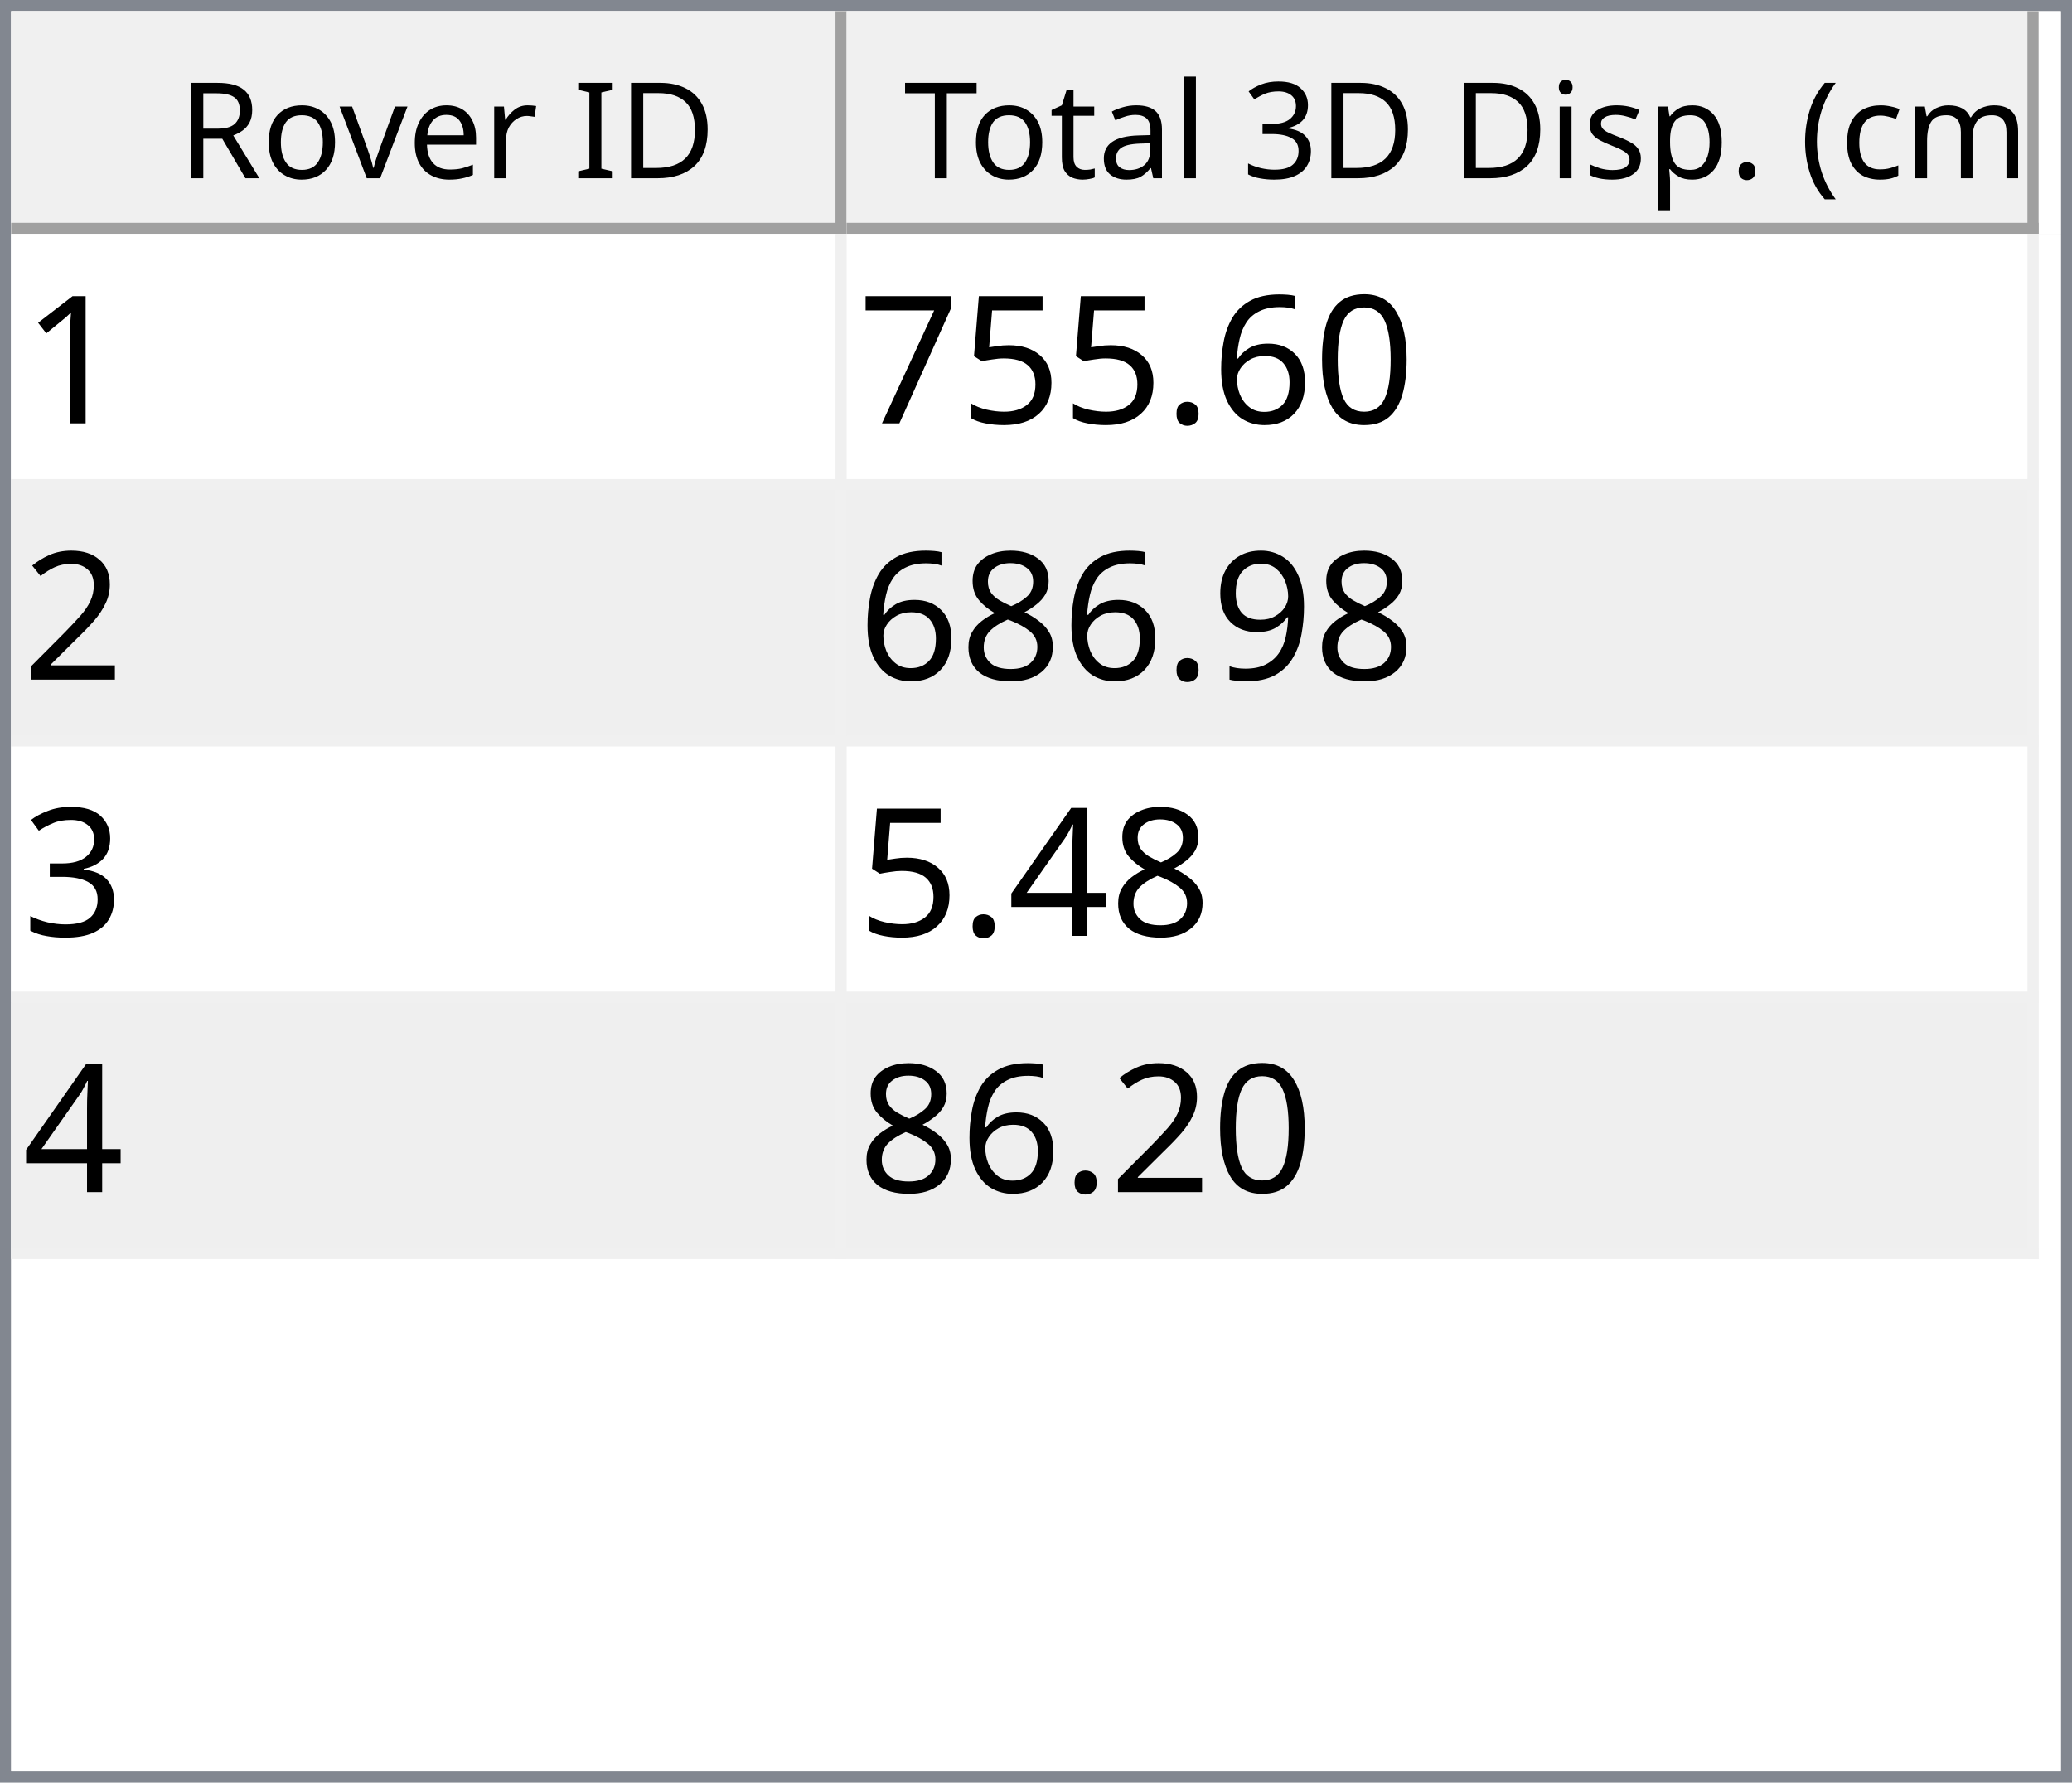
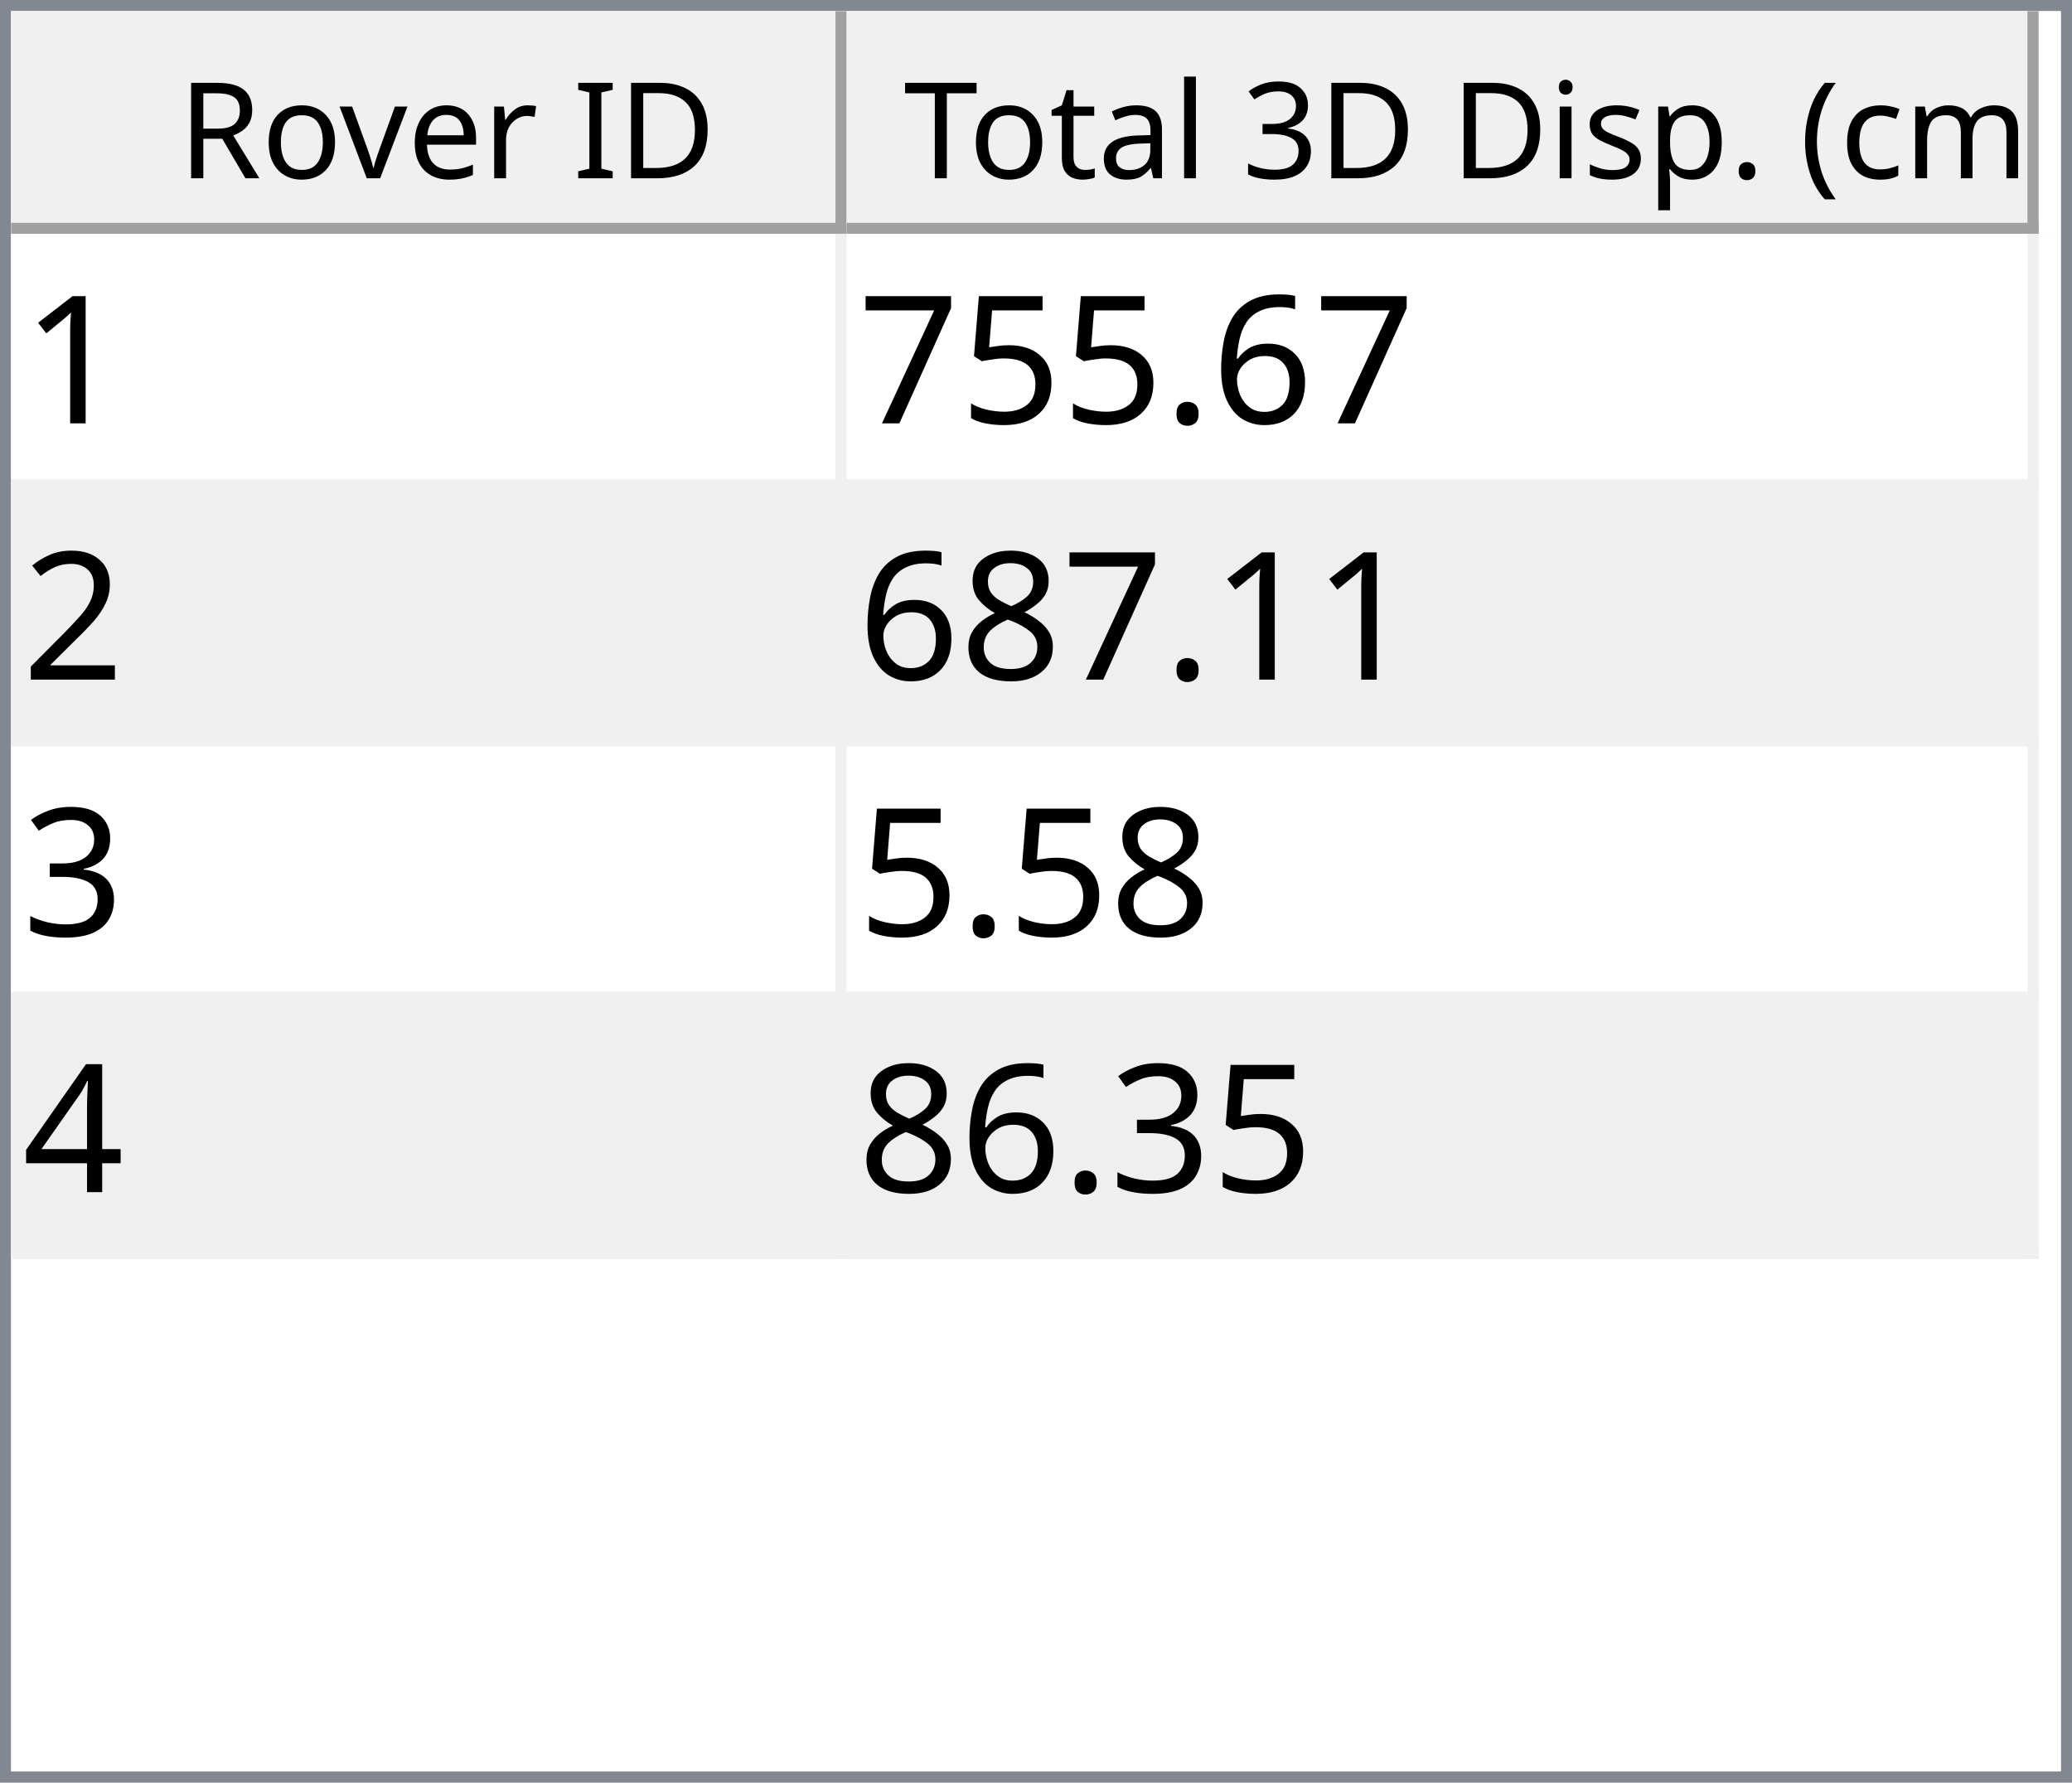
<svg xmlns="http://www.w3.org/2000/svg" style="fill-opacity:1; color-rendering:auto; color-interpolation:auto; text-rendering:auto; stroke:black; stroke-linecap:square; stroke-miterlimit:10; shape-rendering:auto; stroke-opacity:1; fill:black; stroke-dasharray:none; font-weight:normal; stroke-width:1; font-family:'Dialog'; font-style:normal; stroke-linejoin:miter; font-size:12px; stroke-dashoffset:0; image-rendering:auto;" width="186" height="160">
  <defs id="genericDefs" />
  <g>
    <defs id="defs1">
      <clipPath clipPathUnits="userSpaceOnUse" id="clipPath1">
        <path d="M0 0 L186 0 L186 160 L0 160 L0 0 Z" />
      </clipPath>
      <clipPath clipPathUnits="userSpaceOnUse" id="clipPath2">
        <path d="M0 0 L0 160 L186 160 L186 0 Z" />
      </clipPath>
      <clipPath clipPathUnits="userSpaceOnUse" id="clipPath3">
        <path d="M0 0 L0 20 L184 20 L184 0 Z" />
      </clipPath>
      <clipPath clipPathUnits="userSpaceOnUse" id="clipPath4">
        <path d="M0 0 L0 20 L75 20 L75 0 Z" />
      </clipPath>
      <clipPath clipPathUnits="userSpaceOnUse" id="clipPath5">
        <path d="M1 1 L1 19 L74 19 L74 1 Z" />
      </clipPath>
      <clipPath clipPathUnits="userSpaceOnUse" id="clipPath6">
        <path d="M0 0 L0 18 L73 18 L73 0 Z" />
      </clipPath>
      <clipPath clipPathUnits="userSpaceOnUse" id="clipPath7">
        <path d="M-0.5 -0.5 L-0.5 19.5 L74.5 19.5 L74.5 -0.5 Z" />
      </clipPath>
      <clipPath clipPathUnits="userSpaceOnUse" id="clipPath8">
        <path d="M0 0 L0 20 L107 20 L107 0 Z" />
      </clipPath>
      <clipPath clipPathUnits="userSpaceOnUse" id="clipPath9">
        <path d="M1 1 L1 19 L106 19 L106 1 Z" />
      </clipPath>
      <clipPath clipPathUnits="userSpaceOnUse" id="clipPath10">
        <path d="M0 0 L0 18 L105 18 L105 0 Z" />
      </clipPath>
      <clipPath clipPathUnits="userSpaceOnUse" id="clipPath11">
        <path d="M-0.5 -0.5 L-0.5 19.5 L106.5 19.5 L106.5 -0.5 Z" />
      </clipPath>
      <clipPath clipPathUnits="userSpaceOnUse" id="clipPath12">
        <path d="M0 0 L0 138 L184 138 L184 0 Z" />
      </clipPath>
      <clipPath clipPathUnits="userSpaceOnUse" id="clipPath13">
        <path d="M0 0 L0 92 L182 92 L182 0 Z" />
      </clipPath>
      <clipPath clipPathUnits="userSpaceOnUse" id="clipPath14">
        <path d="M-0.5 -0.5 L-0.5 91.5 L181.5 91.5 L181.5 -0.5 Z" />
      </clipPath>
      <clipPath clipPathUnits="userSpaceOnUse" id="clipPath15">
        <path d="M0 0 L0 22 L74 22 L74 0 Z" />
      </clipPath>
      <clipPath clipPathUnits="userSpaceOnUse" id="clipPath16">
        <path d="M0 0 L0 22 L106 22 L106 0 Z" />
      </clipPath>
      <font horiz-adv-x="64.551" id="font1">
        <font-face ascent="107.91" descent="25.098" units-per-em="100" style="font-style:normal; font-family:Segoe UI; font-weight:normal;" />
        <missing-glyph horiz-adv-x="64.551" d="M8.109 0 L8.109 68.266 L56.453 68.266 L56.453 0 L8.109 0 ZM15.328 7.234 L49.219 7.234 L49.219 61.031 L15.328 61.031 L15.328 7.234 Z" />
        <glyph unicode="D" horiz-adv-x="70.117" d="M9.188 0 L9.188 70.016 L28.516 70.016 Q65.531 70.016 65.531 35.891 Q65.531 19.672 55.25 9.836 Q44.969 0 27.734 0 L9.188 0 ZM17.391 62.594 L17.391 7.422 L27.828 7.422 Q41.609 7.422 49.273 14.797 Q56.938 22.172 56.938 35.688 Q56.938 62.594 28.328 62.594 L17.391 62.594 Z" />
        <glyph unicode="I" horiz-adv-x="26.611" d="M17.391 0 L9.188 0 L9.188 70.016 L17.391 70.016 L17.391 0 Z" />
        <glyph unicode=" " horiz-adv-x="27.393" d="" />
        <glyph unicode="r" horiz-adv-x="34.766" d="M34.188 41.891 Q32.078 43.5 28.125 43.5 Q23 43.5 19.555 38.672 Q16.109 33.844 16.109 25.484 L16.109 0 L8.109 0 L8.109 50 L16.109 50 L16.109 39.703 L16.312 39.703 Q18.016 44.969 21.531 47.922 Q25.047 50.875 29.391 50.875 Q32.516 50.875 34.188 50.203 L34.188 41.891 Z" />
        <glyph unicode="e" horiz-adv-x="52.295" d="M48.297 23 L12.984 23 Q13.188 14.656 17.484 10.109 Q21.781 5.562 29.297 5.562 Q37.75 5.562 44.828 11.141 L44.828 3.609 Q38.234 -1.172 27.391 -1.172 Q16.797 -1.172 10.742 5.641 Q4.688 12.453 4.688 24.812 Q4.688 36.469 11.305 43.82 Q17.922 51.172 27.734 51.172 Q37.547 51.172 42.922 44.828 Q48.297 38.484 48.297 27.203 L48.297 23 ZM40.094 29.781 Q40.047 36.719 36.75 40.578 Q33.453 44.438 27.594 44.438 Q21.922 44.438 17.969 40.383 Q14.016 36.328 13.094 29.781 L40.094 29.781 Z" />
        <glyph unicode="v" horiz-adv-x="47.9" d="M47.406 50 L27.484 0 L19.625 0 L0.688 50 L9.469 50 L22.172 13.672 Q23.578 9.672 23.922 6.688 L24.125 6.688 Q24.609 10.453 25.688 13.484 L38.969 50 L47.406 50 Z" />
        <glyph unicode="o" horiz-adv-x="58.594" d="M29 -1.172 Q17.922 -1.172 11.305 5.836 Q4.688 12.844 4.688 24.422 Q4.688 37.016 11.57 44.094 Q18.453 51.172 30.172 51.172 Q41.359 51.172 47.633 44.289 Q53.906 37.406 53.906 25.203 Q53.906 13.234 47.141 6.031 Q40.375 -1.172 29 -1.172 ZM29.594 44.438 Q21.875 44.438 17.383 39.188 Q12.891 33.938 12.891 24.703 Q12.891 15.828 17.43 10.695 Q21.969 5.562 29.594 5.562 Q37.359 5.562 41.531 10.594 Q45.703 15.625 45.703 24.906 Q45.703 34.281 41.531 39.359 Q37.359 44.438 29.594 44.438 Z" />
        <glyph unicode="R" horiz-adv-x="59.814" d="M59.375 0 L49.609 0 L37.891 19.625 Q36.281 22.359 34.766 24.289 Q33.25 26.219 31.664 27.438 Q30.078 28.656 28.25 29.219 Q26.422 29.781 24.125 29.781 L17.391 29.781 L17.391 0 L9.188 0 L9.188 70.016 L30.078 70.016 Q34.672 70.016 38.555 68.867 Q42.438 67.719 45.289 65.375 Q48.141 63.031 49.758 59.547 Q51.375 56.062 51.375 51.375 Q51.375 47.703 50.273 44.656 Q49.172 41.609 47.148 39.211 Q45.125 36.812 42.266 35.133 Q39.406 33.453 35.844 32.516 L35.844 32.328 Q37.594 31.547 38.891 30.547 Q40.188 29.547 41.359 28.18 Q42.531 26.812 43.68 25.078 Q44.828 23.344 46.234 21.047 L59.375 0 ZM17.391 62.594 L17.391 37.203 L28.516 37.203 Q31.594 37.203 34.203 38.133 Q36.812 39.062 38.719 40.797 Q40.625 42.531 41.703 45.047 Q42.781 47.562 42.781 50.688 Q42.781 56.297 39.141 59.445 Q35.5 62.594 28.609 62.594 L17.391 62.594 Z" />
        <glyph unicode=")" horiz-adv-x="30.176" d="M8.297 -15.922 L1.172 -15.922 Q16.406 2.344 16.406 26.812 Q16.406 51.469 1.078 70.016 L8.297 70.016 Q23.531 52.156 23.531 26.703 Q23.531 1.375 8.297 -15.922 Z" />
        <glyph unicode="m" horiz-adv-x="86.133" d="M79.109 0 L71.094 0 L71.094 28.719 Q71.094 37.016 68.531 40.727 Q65.969 44.438 59.906 44.438 Q54.781 44.438 51.195 39.75 Q47.609 35.062 47.609 28.516 L47.609 0 L39.594 0 L39.594 29.688 Q39.594 44.438 28.219 44.438 Q22.953 44.438 19.531 40.016 Q16.109 35.594 16.109 28.516 L16.109 0 L8.109 0 L8.109 50 L16.109 50 L16.109 42.094 L16.312 42.094 Q21.625 51.172 31.844 51.172 Q36.969 51.172 40.773 48.312 Q44.578 45.453 46 40.828 Q51.562 51.172 62.594 51.172 Q79.109 51.172 79.109 30.812 L79.109 0 Z" />
        <glyph unicode="c" horiz-adv-x="46.191" d="M42.188 2.297 Q36.422 -1.172 28.516 -1.172 Q17.828 -1.172 11.258 5.789 Q4.688 12.75 4.688 23.828 Q4.688 36.188 11.766 43.68 Q18.844 51.172 30.672 51.172 Q37.25 51.172 42.281 48.734 L42.281 40.531 Q36.719 44.438 30.375 44.438 Q22.703 44.438 17.797 38.945 Q12.891 33.453 12.891 24.516 Q12.891 15.719 17.508 10.641 Q22.125 5.562 29.891 5.562 Q36.422 5.562 42.188 9.906 L42.188 2.297 Z" />
        <glyph unicode="(" horiz-adv-x="30.176" d="M29.109 -15.922 L21.969 -15.922 Q6.844 1.375 6.844 26.703 Q6.844 52.156 21.969 70.016 L29.203 70.016 Q13.875 51.469 13.875 26.812 Q13.875 2.344 29.109 -15.922 Z" />
        <glyph unicode="." horiz-adv-x="21.68" d="M10.891 -1.078 Q8.641 -1.078 7.055 0.539 Q5.469 2.156 5.469 4.391 Q5.469 6.641 7.055 8.273 Q8.641 9.906 10.891 9.906 Q13.188 9.906 14.797 8.273 Q16.406 6.641 16.406 4.391 Q16.406 2.156 14.797 0.539 Q13.188 -1.078 10.891 -1.078 Z" />
        <glyph unicode="p" horiz-adv-x="58.789" d="M16.312 7.234 L16.109 7.234 L16.109 -23 L8.109 -23 L8.109 50 L16.109 50 L16.109 41.219 L16.312 41.219 Q22.219 51.172 33.594 51.172 Q43.266 51.172 48.688 44.461 Q54.109 37.75 54.109 26.469 Q54.109 13.922 48 6.375 Q41.891 -1.172 31.297 -1.172 Q21.578 -1.172 16.312 7.234 ZM16.109 27.391 L16.109 20.406 Q16.109 14.203 20.141 9.883 Q24.172 5.562 30.375 5.562 Q37.641 5.562 41.773 11.133 Q45.906 16.703 45.906 26.609 Q45.906 34.969 42.047 39.703 Q38.188 44.438 31.594 44.438 Q24.609 44.438 20.359 39.578 Q16.109 34.719 16.109 27.391 Z" />
        <glyph unicode="s" horiz-adv-x="42.432" d="M5.078 1.812 L5.078 10.406 Q11.625 5.562 19.484 5.562 Q30.031 5.562 30.031 12.594 Q30.031 14.594 29.125 15.992 Q28.219 17.391 26.68 18.461 Q25.141 19.531 23.07 20.383 Q21 21.234 18.609 22.172 Q15.281 23.484 12.766 24.828 Q10.25 26.172 8.57 27.859 Q6.891 29.547 6.031 31.695 Q5.172 33.844 5.172 36.719 Q5.172 40.234 6.789 42.945 Q8.406 45.656 11.086 47.484 Q13.766 49.312 17.211 50.242 Q20.656 51.172 24.312 51.172 Q30.812 51.172 35.938 48.922 L35.938 40.828 Q30.422 44.438 23.25 44.438 Q21 44.438 19.195 43.922 Q17.391 43.406 16.094 42.477 Q14.797 41.547 14.086 40.258 Q13.375 38.969 13.375 37.406 Q13.375 35.453 14.086 34.133 Q14.797 32.812 16.164 31.789 Q17.531 30.766 19.484 29.938 Q21.438 29.109 23.922 28.125 Q27.25 26.859 29.883 25.516 Q32.516 24.172 34.375 22.484 Q36.234 20.797 37.234 18.602 Q38.234 16.406 38.234 13.375 Q38.234 9.672 36.602 6.938 Q34.969 4.203 32.234 2.398 Q29.5 0.594 25.93 -0.289 Q22.359 -1.172 18.453 -1.172 Q10.75 -1.172 5.078 1.812 Z" />
        <glyph unicode="i" horiz-adv-x="24.219" d="M12.203 62.703 Q10.062 62.703 8.547 64.164 Q7.031 65.625 7.031 67.875 Q7.031 70.125 8.547 71.609 Q10.062 73.094 12.203 73.094 Q14.406 73.094 15.945 71.609 Q17.484 70.125 17.484 67.875 Q17.484 65.719 15.945 64.211 Q14.406 62.703 12.203 62.703 ZM16.109 0 L8.109 0 L8.109 50 L16.109 50 L16.109 0 Z" />
        <glyph unicode="3" horiz-adv-x="53.906" d="M46.531 19.828 Q46.531 15.094 44.75 11.211 Q42.969 7.328 39.719 4.57 Q36.469 1.812 31.93 0.297 Q27.391 -1.219 21.922 -1.219 Q11.922 -1.219 6 2.594 L6 11.188 Q13.094 5.609 22.219 5.609 Q25.875 5.609 28.828 6.539 Q31.781 7.469 33.906 9.227 Q36.031 10.984 37.18 13.477 Q38.328 15.969 38.328 19.094 Q38.328 32.812 18.797 32.812 L12.984 32.812 L12.984 39.594 L18.5 39.594 Q35.797 39.594 35.797 52.484 Q35.797 64.406 22.609 64.406 Q15.188 64.406 8.688 59.422 L8.688 67.188 Q15.375 71.188 24.609 71.188 Q29 71.188 32.57 69.969 Q36.141 68.75 38.68 66.555 Q41.219 64.359 42.609 61.281 Q44 58.203 44 54.5 Q44 40.672 30.031 36.719 L30.031 36.531 Q33.594 36.141 36.625 34.797 Q39.656 33.453 41.852 31.305 Q44.047 29.156 45.289 26.25 Q46.531 23.344 46.531 19.828 Z" />
        <glyph unicode="l" horiz-adv-x="24.219" d="M16.109 0 L8.109 0 L8.109 74.031 L16.109 74.031 L16.109 0 Z" />
        <glyph unicode="a" horiz-adv-x="50.879" d="M43.891 0 L35.891 0 L35.891 7.812 L35.688 7.812 Q30.469 -1.172 20.312 -1.172 Q12.844 -1.172 8.617 2.781 Q4.391 6.734 4.391 13.281 Q4.391 27.297 20.906 29.594 L35.891 31.688 Q35.891 44.438 25.594 44.438 Q16.547 44.438 9.281 38.281 L9.281 46.484 Q16.656 51.172 26.266 51.172 Q43.891 51.172 43.891 32.516 L43.891 0 ZM35.891 25.297 L23.828 23.641 Q18.266 22.859 15.43 20.875 Q12.594 18.891 12.594 13.875 Q12.594 10.203 15.211 7.883 Q17.828 5.562 22.172 5.562 Q28.125 5.562 32.008 9.742 Q35.891 13.922 35.891 20.312 L35.891 25.297 Z" />
        <glyph unicode="t" horiz-adv-x="33.887" d="M31.297 0.484 Q28.469 -1.078 23.828 -1.078 Q10.688 -1.078 10.688 13.578 L10.688 43.172 L2.094 43.172 L2.094 50 L10.688 50 L10.688 62.203 L18.703 64.797 L18.703 50 L31.297 50 L31.297 43.172 L18.703 43.172 L18.703 14.984 Q18.703 9.969 20.414 7.82 Q22.125 5.672 26.078 5.672 Q29.109 5.672 31.297 7.328 L31.297 0.484 Z" />
        <glyph unicode="T" horiz-adv-x="52.393" d="M50.594 62.594 L30.375 62.594 L30.375 0 L22.172 0 L22.172 62.594 L2 62.594 L2 70.016 L50.594 70.016 L50.594 62.594 Z" />
      </font>
      <font horiz-adv-x="75.0" id="font2">
        <font-face ascent="100.537" descent="21.973" units-per-em="100" style="font-style:normal; font-family:sans-serif; font-weight:normal;" />
        <missing-glyph horiz-adv-x="75.0" d="M12.5 0 L12.5 62.5 L62.5 62.5 L62.5 0 L12.5 0 ZM14.062 1.562 L60.938 1.562 L60.938 60.938 L14.062 60.938 L14.062 1.562 Z" />
        <glyph unicode="1" horiz-adv-x="55.615" d="M37.25 0 L28.469 0 L28.469 56 Q25.297 52.984 20.141 49.953 Q14.984 46.922 10.891 45.406 L10.891 53.906 Q18.266 57.375 23.781 62.305 Q29.297 67.234 31.594 71.875 L37.25 71.875 L37.25 0 Z" />
-         <glyph unicode="0" horiz-adv-x="55.615" d="M4.156 35.297 Q4.156 48 6.766 55.742 Q9.375 63.484 14.523 67.68 Q19.672 71.875 27.484 71.875 Q33.25 71.875 37.594 69.555 Q41.938 67.234 44.773 62.867 Q47.609 58.5 49.219 52.227 Q50.828 45.953 50.828 35.297 Q50.828 22.703 48.242 14.969 Q45.656 7.234 40.508 3.008 Q35.359 -1.219 27.484 -1.219 Q17.141 -1.219 11.234 6.203 Q4.156 15.141 4.156 35.297 ZM13.188 35.297 Q13.188 17.672 17.312 11.836 Q21.438 6 27.484 6 Q33.547 6 37.672 11.859 Q41.797 17.719 41.797 35.297 Q41.797 52.984 37.672 58.789 Q33.547 64.594 27.391 64.594 Q21.344 64.594 17.719 59.469 Q13.188 52.938 13.188 35.297 Z" />
        <glyph unicode="6" horiz-adv-x="55.615" d="M49.75 54.047 L41.016 53.375 Q39.844 58.547 37.703 60.891 Q34.125 64.656 28.906 64.656 Q24.703 64.656 21.531 62.312 Q17.391 59.281 14.992 53.469 Q12.594 47.656 12.5 36.922 Q15.672 41.75 20.266 44.094 Q24.859 46.438 29.891 46.438 Q38.672 46.438 44.852 39.969 Q51.031 33.5 51.031 23.25 Q51.031 16.5 48.125 10.719 Q45.219 4.938 40.141 1.859 Q35.062 -1.219 28.609 -1.219 Q17.625 -1.219 10.695 6.859 Q3.766 14.938 3.766 33.5 Q3.766 54.25 11.422 63.672 Q18.109 71.875 29.438 71.875 Q37.891 71.875 43.289 67.141 Q48.688 62.406 49.75 54.047 ZM13.875 23.188 Q13.875 18.656 15.797 14.508 Q17.719 10.359 21.188 8.18 Q24.656 6 28.469 6 Q34.031 6 38.039 10.492 Q42.047 14.984 42.047 22.703 Q42.047 30.125 38.086 34.398 Q34.125 38.672 28.125 38.672 Q22.172 38.672 18.023 34.398 Q13.875 30.125 13.875 23.188 Z" />
        <glyph unicode="." horiz-adv-x="27.783" d="M9.078 0 L9.078 10.016 L19.094 10.016 L19.094 0 L9.078 0 Z" />
        <glyph unicode="5" horiz-adv-x="55.615" d="M4.156 18.75 L13.375 19.531 Q14.406 12.797 18.141 9.398 Q21.875 6 27.156 6 Q33.5 6 37.891 10.789 Q42.281 15.578 42.281 23.484 Q42.281 31 38.062 35.352 Q33.844 39.703 27 39.703 Q22.75 39.703 19.336 37.773 Q15.922 35.844 13.969 32.766 L5.719 33.844 L12.641 70.609 L48.25 70.609 L48.25 62.203 L19.672 62.203 L15.828 42.969 Q22.266 47.469 29.344 47.469 Q38.719 47.469 45.164 40.969 Q51.609 34.469 51.609 24.266 Q51.609 14.547 45.953 7.469 Q39.062 -1.219 27.156 -1.219 Q17.391 -1.219 11.211 4.25 Q5.031 9.719 4.156 18.75 Z" />
        <glyph unicode="7" horiz-adv-x="55.615" d="M4.734 62.203 L4.734 70.656 L51.078 70.656 L51.078 63.812 Q44.234 56.547 37.523 44.484 Q30.812 32.422 27.156 19.672 Q24.516 10.688 23.781 0 L14.75 0 Q14.891 8.453 18.062 20.414 Q21.234 32.375 27.172 43.484 Q33.109 54.594 39.797 62.203 L4.734 62.203 Z" />
        <glyph unicode="2" horiz-adv-x="55.615" d="M50.344 8.453 L50.344 0 L3.031 0 Q2.938 3.172 4.047 6.109 Q5.859 10.938 9.836 15.625 Q13.812 20.312 21.344 26.469 Q33.016 36.031 37.117 41.625 Q41.219 47.219 41.219 52.203 Q41.219 57.422 37.477 61.008 Q33.734 64.594 27.734 64.594 Q21.391 64.594 17.578 60.789 Q13.766 56.984 13.719 50.25 L4.688 51.172 Q5.609 61.281 11.664 66.578 Q17.719 71.875 27.938 71.875 Q38.234 71.875 44.242 66.164 Q50.25 60.453 50.25 52 Q50.25 47.703 48.492 43.555 Q46.734 39.406 42.656 34.812 Q38.578 30.219 29.109 22.219 Q21.188 15.578 18.945 13.211 Q16.703 10.844 15.234 8.453 L50.344 8.453 Z" />
-         <glyph unicode="9" horiz-adv-x="55.615" d="M5.469 16.547 L13.922 17.328 Q14.984 11.375 18.016 8.688 Q21.047 6 25.781 6 Q29.828 6 32.883 7.859 Q35.938 9.719 37.891 12.82 Q39.844 15.922 41.164 21.195 Q42.484 26.469 42.484 31.938 Q42.484 32.516 42.438 33.688 Q39.797 29.5 35.234 26.883 Q30.672 24.266 25.344 24.266 Q16.453 24.266 10.305 30.711 Q4.156 37.156 4.156 47.703 Q4.156 58.594 10.578 65.234 Q17 71.875 26.656 71.875 Q33.641 71.875 39.43 68.117 Q45.219 64.359 48.219 57.398 Q51.219 50.438 51.219 37.25 Q51.219 23.531 48.242 15.406 Q45.266 7.281 39.383 3.031 Q33.5 -1.219 25.594 -1.219 Q17.188 -1.219 11.867 3.445 Q6.547 8.109 5.469 16.547 ZM41.453 48.141 Q41.453 55.719 37.43 60.156 Q33.406 64.594 27.734 64.594 Q21.875 64.594 17.531 59.812 Q13.188 55.031 13.188 47.406 Q13.188 40.578 17.312 36.305 Q21.438 32.031 27.484 32.031 Q33.594 32.031 37.523 36.305 Q41.453 40.578 41.453 48.141 Z" />
        <glyph unicode="8" horiz-adv-x="55.615" d="M17.672 38.812 Q12.203 40.828 9.57 44.539 Q6.938 48.25 6.938 53.422 Q6.938 61.234 12.555 66.555 Q18.172 71.875 27.484 71.875 Q36.859 71.875 42.578 66.43 Q48.297 60.984 48.297 53.172 Q48.297 48.188 45.68 44.508 Q43.062 40.828 37.75 38.812 Q44.344 36.672 47.781 31.883 Q51.219 27.094 51.219 20.453 Q51.219 11.281 44.727 5.031 Q38.234 -1.219 27.641 -1.219 Q17.047 -1.219 10.547 5.055 Q4.047 11.328 4.047 20.703 Q4.047 27.688 7.594 32.398 Q11.141 37.109 17.672 38.812 ZM15.922 53.719 Q15.922 48.641 19.195 45.414 Q22.469 42.188 27.688 42.188 Q32.766 42.188 36.016 45.383 Q39.266 48.578 39.266 53.219 Q39.266 58.062 35.914 61.359 Q32.562 64.656 27.594 64.656 Q22.562 64.656 19.242 61.43 Q15.922 58.203 15.922 53.719 ZM13.094 20.656 Q13.094 16.891 14.875 13.375 Q16.656 9.859 20.172 7.93 Q23.688 6 27.734 6 Q34.031 6 38.133 10.055 Q42.234 14.109 42.234 20.359 Q42.234 26.703 38.016 30.859 Q33.797 35.016 27.438 35.016 Q21.234 35.016 17.164 30.914 Q13.094 26.812 13.094 20.656 Z" />
        <glyph unicode="3" horiz-adv-x="55.615" d="M4.203 18.891 L12.984 20.062 Q14.5 12.594 18.141 9.297 Q21.781 6 27 6 Q33.203 6 37.477 10.297 Q41.75 14.594 41.75 20.953 Q41.75 27 37.797 30.93 Q33.844 34.859 27.734 34.859 Q25.25 34.859 21.531 33.891 L22.516 41.609 Q23.391 41.5 23.922 41.5 Q29.547 41.5 34.039 44.43 Q38.531 47.359 38.531 53.469 Q38.531 58.297 35.258 61.477 Q31.984 64.656 26.812 64.656 Q21.688 64.656 18.266 61.43 Q14.844 58.203 13.875 51.766 L5.078 53.328 Q6.688 62.156 12.398 67.016 Q18.109 71.875 26.609 71.875 Q32.469 71.875 37.398 69.359 Q42.328 66.844 44.945 62.5 Q47.562 58.156 47.562 53.266 Q47.562 48.641 45.07 44.828 Q42.578 41.016 37.703 38.766 Q44.047 37.312 47.562 32.695 Q51.078 28.078 51.078 21.141 Q51.078 11.766 44.242 5.25 Q37.406 -1.266 26.953 -1.266 Q17.531 -1.266 11.305 4.352 Q5.078 9.969 4.203 18.891 Z" />
        <glyph unicode="4" horiz-adv-x="55.615" d="M32.328 0 L32.328 17.141 L1.266 17.141 L1.266 25.203 L33.938 71.578 L41.109 71.578 L41.109 25.203 L50.781 25.203 L50.781 17.141 L41.109 17.141 L41.109 0 L32.328 0 ZM32.328 25.203 L32.328 57.469 L9.906 25.203 L32.328 25.203 Z" />
      </font>
    </defs>
    <g style="fill:white; stroke:white;">
      <rect x="0" y="0" width="186" style="clip-path:url(#clipPath1); stroke:none;" height="160" />
    </g>
    <g style="fill:white; text-rendering:optimizeSpeed; color-rendering:optimizeSpeed; image-rendering:optimizeSpeed; shape-rendering:crispEdges; stroke:white; color-interpolation:sRGB;">
      <rect x="0" width="186" height="160" y="0" style="stroke:none;" />
      <path style="stroke:none;" d="M0 160 L186 160 L186 0 L0 0 Z" />
    </g>
    <g style="fill:rgb(240,240,240); font-family:'Segoe UI'; stroke:rgb(240,240,240);">
      <rect x="0" y="0" width="186" style="clip-path:url(#clipPath2); stroke:none;" height="160" />
    </g>
    <g style="fill:rgb(130,135,144); font-family:'Segoe UI'; stroke:rgb(130,135,144);">
      <path d="M0 0 L186 0 L186 160 L0 160 L0 0 ZM1 1 L185 1 L185 159 L1 159 L1 1 Z" style="fill-rule:evenodd; clip-path:url(#clipPath2); stroke:none;" />
    </g>
    <g style="fill:white; font-family:'Segoe UI'; stroke:white;" transform="translate(1,1)">
      <rect x="0" y="0" width="184" style="clip-path:url(#clipPath3); stroke:none;" height="20" />
    </g>
    <g style="fill:rgb(240,240,240); font-family:'Segoe UI'; stroke:rgb(240,240,240);" transform="translate(1,1)">
      <rect x="0" y="0" width="75" style="clip-path:url(#clipPath4); stroke:none;" height="20" />
    </g>
    <g style="font-family:'Segoe UI';" transform="translate(2,2)">
      <text x="14" xml:space="preserve" y="14" style="clip-path:url(#clipPath6); stroke:none;">Rover ID</text>
    </g>
    <g style="fill:rgb(160,160,160); font-family:'Segoe UI'; stroke:rgb(160,160,160); stroke-linejoin:bevel;" transform="translate(1.5,1.5)">
      <line x1="74" x2="74" y1="0" style="fill:none; clip-path:url(#clipPath7);" y2="19" />
    </g>
    <g style="fill:rgb(160,160,160); font-family:'Segoe UI'; stroke:rgb(160,160,160); stroke-linejoin:bevel;" transform="matrix(1,0,0,1,1,1) translate(0.5,0.5)">
      <line x1="0" x2="74" y1="19" style="fill:none; clip-path:url(#clipPath7);" y2="19" />
    </g>
    <g style="fill:rgb(240,240,240); font-family:'Segoe UI'; stroke:rgb(240,240,240);" transform="translate(76,1)">
      <rect x="0" y="0" width="107" style="clip-path:url(#clipPath8); stroke:none;" height="20" />
    </g>
    <g style="font-family:'Segoe UI';" transform="translate(77,2)">
      <text x="1" xml:space="preserve" y="14" style="clip-path:url(#clipPath10); stroke:none;"> Total 3D Disp. (cm)</text>
    </g>
    <g style="fill:rgb(160,160,160); font-family:'Segoe UI'; stroke:rgb(160,160,160); stroke-linejoin:bevel;" transform="translate(76.5,1.5)">
      <line x1="106" x2="106" y1="0" style="fill:none; clip-path:url(#clipPath11);" y2="19" />
    </g>
    <g style="fill:rgb(160,160,160); font-family:'Segoe UI'; stroke:rgb(160,160,160); stroke-linejoin:bevel;" transform="matrix(1,0,0,1,76,1) translate(0.5,0.5)">
      <line x1="0" x2="106" y1="19" style="fill:none; clip-path:url(#clipPath11);" y2="19" />
    </g>
    <g style="fill:white; font-family:'Segoe UI'; stroke:white;" transform="translate(1,21)">
      <rect x="0" y="0" width="184" style="clip-path:url(#clipPath12); stroke:none;" height="138" />
    </g>
    <g style="fill:rgb(240,240,240); font-size:16px; font-family:sans-serif; stroke:rgb(240,240,240);" transform="translate(1,21)">
      <rect x="0" y="0" width="182" style="clip-path:url(#clipPath13); stroke:none;" height="92" />
      <line transform="translate(0.5,0.5)" x1="0" x2="181" y1="22" style="clip-path:url(#clipPath14); fill:none; stroke-linejoin:bevel;" y2="22" />
    </g>
    <g transform="matrix(1,0,0,1,1,21) translate(0.5,0.5)" style="fill:rgb(240,240,240); font-size:16px; font-family:sans-serif; stroke:rgb(240,240,240); stroke-linejoin:bevel;">
      <line x1="0" x2="181" y1="45" style="fill:none; clip-path:url(#clipPath14);" y2="45" />
    </g>
    <g transform="matrix(1,0,0,1,1,21) translate(0.5,0.5)" style="fill:rgb(240,240,240); font-size:16px; font-family:sans-serif; stroke:rgb(240,240,240); stroke-linejoin:bevel;">
      <line x1="0" x2="181" y1="68" style="fill:none; clip-path:url(#clipPath14);" y2="68" />
    </g>
    <g transform="matrix(1,0,0,1,1,21) translate(0.5,0.5)" style="fill:rgb(240,240,240); font-size:16px; font-family:sans-serif; stroke:rgb(240,240,240); stroke-linejoin:bevel;">
      <line x1="0" x2="181" y1="91" style="fill:none; clip-path:url(#clipPath14);" y2="91" />
    </g>
    <g transform="matrix(1,0,0,1,1,21) translate(0.5,0.5)" style="fill:rgb(240,240,240); font-size:16px; font-family:sans-serif; stroke:rgb(240,240,240); stroke-linejoin:bevel;">
      <line x1="74" x2="74" y1="0" style="fill:none; clip-path:url(#clipPath14);" y2="91" />
    </g>
    <g transform="matrix(1,0,0,1,1,21) translate(0.5,0.5)" style="fill:rgb(240,240,240); font-size:16px; font-family:sans-serif; stroke:rgb(240,240,240); stroke-linejoin:bevel;">
      <line x1="181" x2="181" y1="0" style="fill:none; clip-path:url(#clipPath14);" y2="91" />
    </g>
    <g style="fill:white; font-size:16px; font-family:sans-serif; stroke:white;" transform="matrix(1,0,0,1,1,21)">
      <rect x="0" y="0" width="74" style="clip-path:url(#clipPath15); stroke:none;" height="22" />
      <text x="1" y="17" style="fill:black; clip-path:url(#clipPath15); stroke:none;" xml:space="preserve">1</text>
    </g>
    <g style="fill:white; font-size:16px; font-family:sans-serif; stroke:white;" transform="matrix(1,0,0,1,1,21) translate(75,0)">
      <rect x="0" y="0" width="106" style="clip-path:url(#clipPath16); stroke:none;" height="22" />
-       <text x="1" y="17" style="fill:black; clip-path:url(#clipPath16); stroke:none;" xml:space="preserve">755.60</text>
+       <text x="1" y="17" style="fill:black; clip-path:url(#clipPath16); stroke:none;" xml:space="preserve">755.67</text>
    </g>
    <g style="fill:rgb(239,239,239); font-size:16px; font-family:sans-serif; stroke:rgb(239,239,239);" transform="matrix(1,0,0,1,1,21) translate(0,23)">
      <rect x="0" y="0" width="74" style="clip-path:url(#clipPath15); stroke:none;" height="22" />
      <text x="1" y="17" style="fill:black; clip-path:url(#clipPath15); stroke:none;" xml:space="preserve">2</text>
    </g>
    <g style="fill:rgb(239,239,239); font-size:16px; font-family:sans-serif; stroke:rgb(239,239,239);" transform="matrix(1,0,0,1,1,21) translate(75,23)">
      <rect x="0" y="0" width="106" style="clip-path:url(#clipPath16); stroke:none;" height="22" />
-       <text x="1" y="17" style="fill:black; clip-path:url(#clipPath16); stroke:none;" xml:space="preserve">686.98</text>
+       <text x="1" y="17" style="fill:black; clip-path:url(#clipPath16); stroke:none;" xml:space="preserve">687.11</text>
    </g>
    <g style="fill:white; font-size:16px; font-family:sans-serif; stroke:white;" transform="matrix(1,0,0,1,1,21) translate(0,46)">
      <rect x="0" y="0" width="74" style="clip-path:url(#clipPath15); stroke:none;" height="22" />
      <text x="1" y="17" style="fill:black; clip-path:url(#clipPath15); stroke:none;" xml:space="preserve">3</text>
    </g>
    <g style="fill:white; font-size:16px; font-family:sans-serif; stroke:white;" transform="matrix(1,0,0,1,1,21) translate(75,46)">
      <rect x="0" y="0" width="106" style="clip-path:url(#clipPath16); stroke:none;" height="22" />
-       <text x="1" y="17" style="fill:black; clip-path:url(#clipPath16); stroke:none;" xml:space="preserve">5.48</text>
+       <text x="1" y="17" style="fill:black; clip-path:url(#clipPath16); stroke:none;" xml:space="preserve">5.58</text>
    </g>
    <g style="fill:rgb(239,239,239); font-size:16px; font-family:sans-serif; stroke:rgb(239,239,239);" transform="matrix(1,0,0,1,1,21) translate(0,69)">
      <rect x="0" y="0" width="74" style="clip-path:url(#clipPath15); stroke:none;" height="22" />
      <text x="1" y="17" style="fill:black; clip-path:url(#clipPath15); stroke:none;" xml:space="preserve">4</text>
    </g>
    <g style="fill:rgb(239,239,239); font-size:16px; font-family:sans-serif; stroke:rgb(239,239,239);" transform="matrix(1,0,0,1,1,21) translate(75,69)">
      <rect x="0" y="0" width="106" style="clip-path:url(#clipPath16); stroke:none;" height="22" />
-       <text x="1" y="17" style="fill:black; clip-path:url(#clipPath16); stroke:none;" xml:space="preserve">86.20</text>
+       <text x="1" y="17" style="fill:black; clip-path:url(#clipPath16); stroke:none;" xml:space="preserve">86.35</text>
    </g>
  </g>
</svg>
